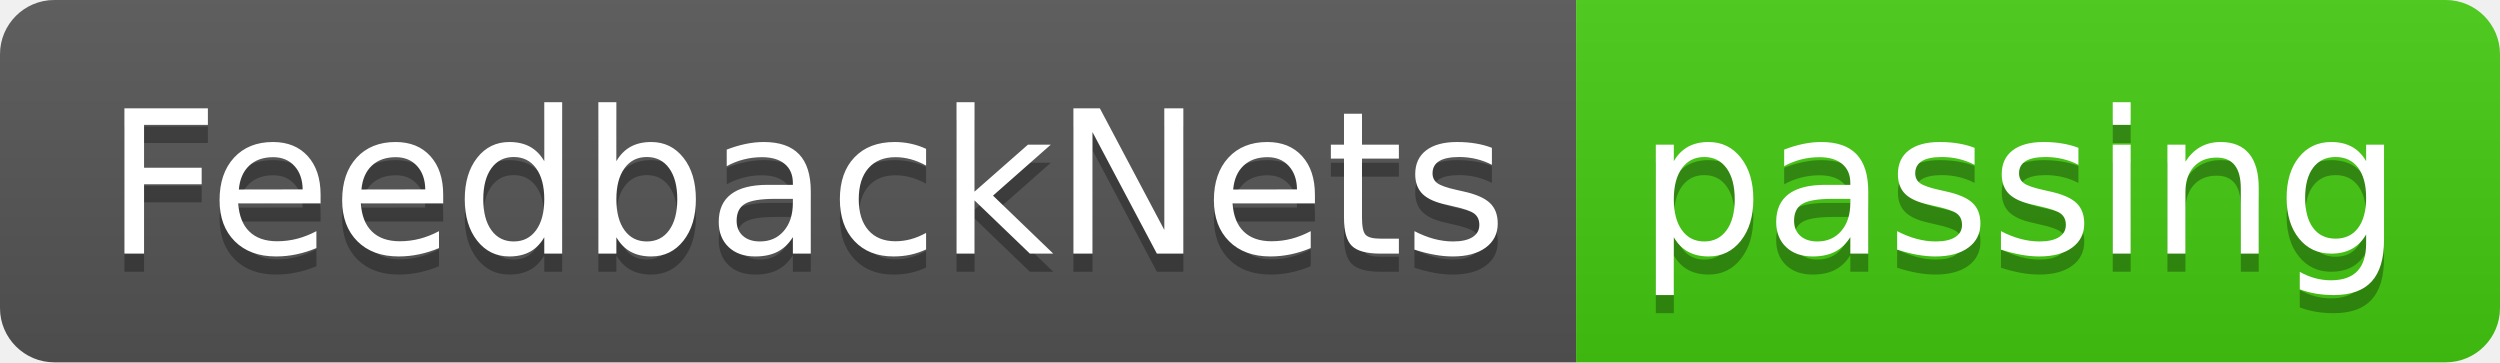
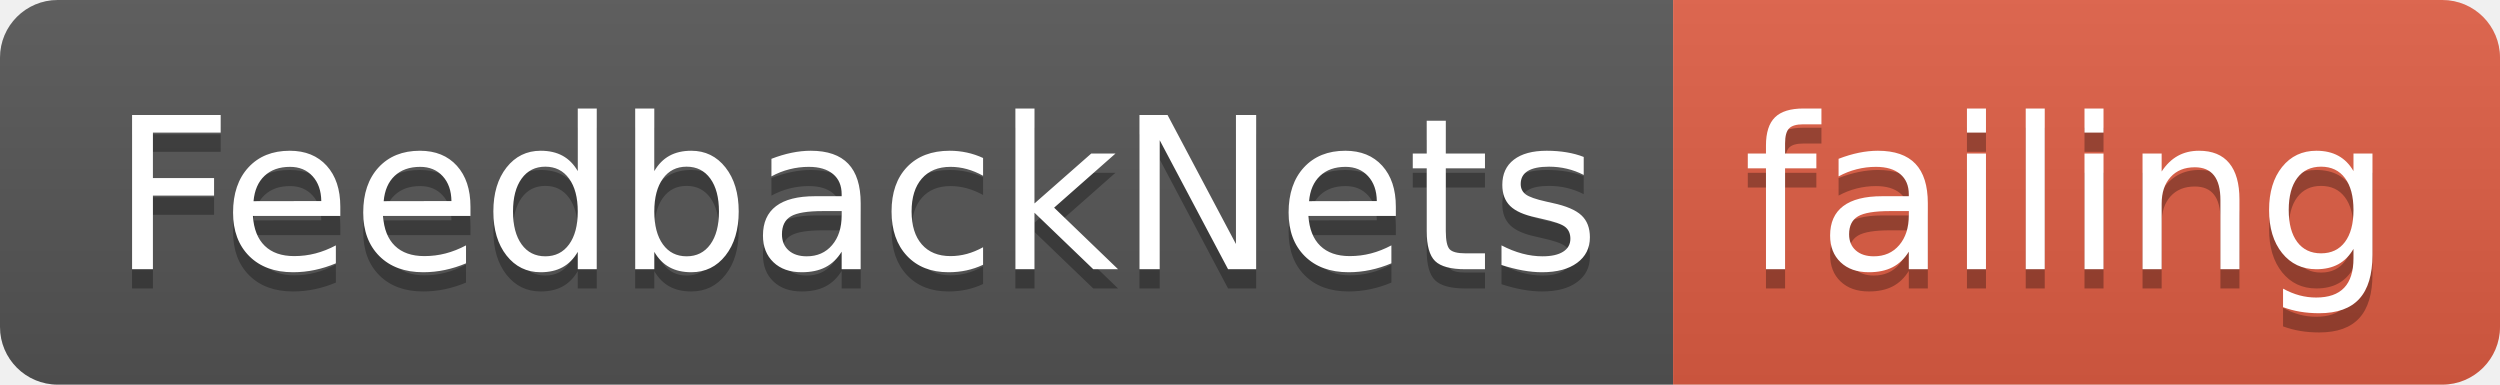
- <svg xmlns="http://www.w3.org/2000/svg" width="138" height="20">
+ <svg xmlns="http://www.w3.org/2000/svg" width="130" height="20">
  <linearGradient id="smooth" x2="0" y2="100%">
    <stop offset="0" stop-color="#bbb" stop-opacity=".1" />
    <stop offset="1" stop-opacity=".1" />
  </linearGradient>
  <clipPath id="round">
-     <rect width="138" height="20" rx="3" fill="#fff" />
+     <rect width="130" height="20" rx="3" fill="#fff" />
  </clipPath>
  <g clip-path="url(#round)">
    <rect width="87" height="20" fill="#555" />
-     <rect x="87" width="51" height="20" fill="#4c1" />
-     <rect width="138" height="20" fill="url(#smooth)" />
+     <rect x="87" width="43" height="20" fill="#e05d44" />
+     <rect width="130" height="20" fill="url(#smooth)" />
  </g>
  <g fill="#fff" text-anchor="middle" font-family="DejaVu Sans,Verdana,Geneva,sans-serif" font-size="110">
    <text x="445" y="150" fill="#010101" fill-opacity=".3" transform="scale(0.1)" textLength="770" lengthAdjust="spacing">FeedbackNets</text>
    <text x="445" y="140" transform="scale(0.1)" textLength="770" lengthAdjust="spacing">FeedbackNets</text>
-     <text x="1115" y="150" fill="#010101" fill-opacity=".3" transform="scale(0.1)" textLength="410" lengthAdjust="spacing">passing</text>
-     <text x="1115" y="140" transform="scale(0.1)" textLength="410" lengthAdjust="spacing">passing</text>
+     <text x="1075" y="150" fill="#010101" fill-opacity=".3" transform="scale(0.1)" textLength="330" lengthAdjust="spacing">failing</text>
+     <text x="1075" y="140" transform="scale(0.1)" textLength="330" lengthAdjust="spacing">failing</text>
  </g>
</svg>
